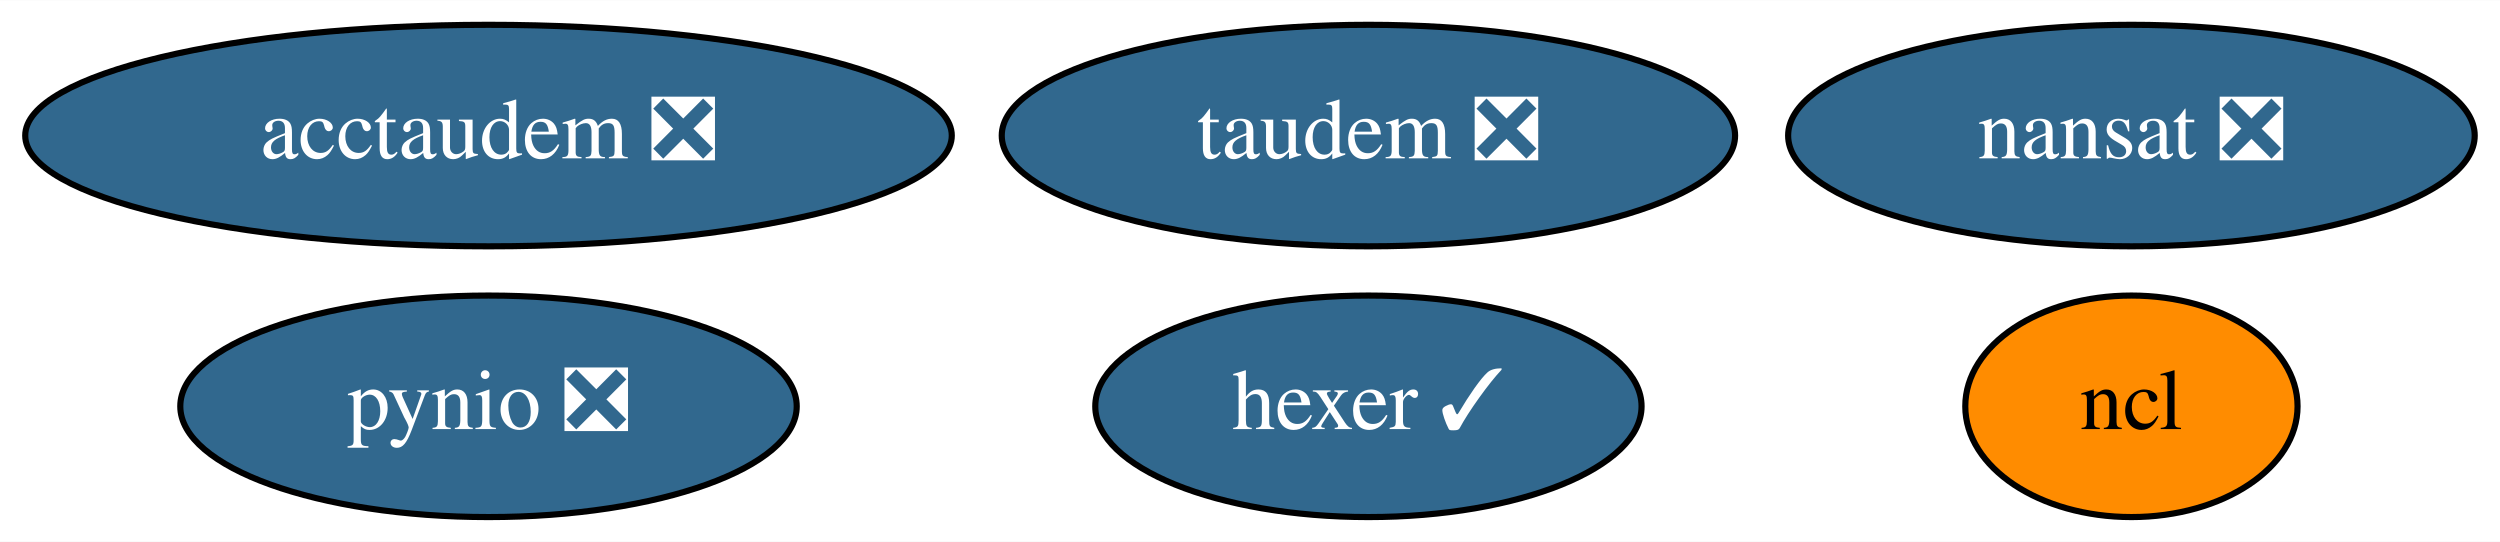
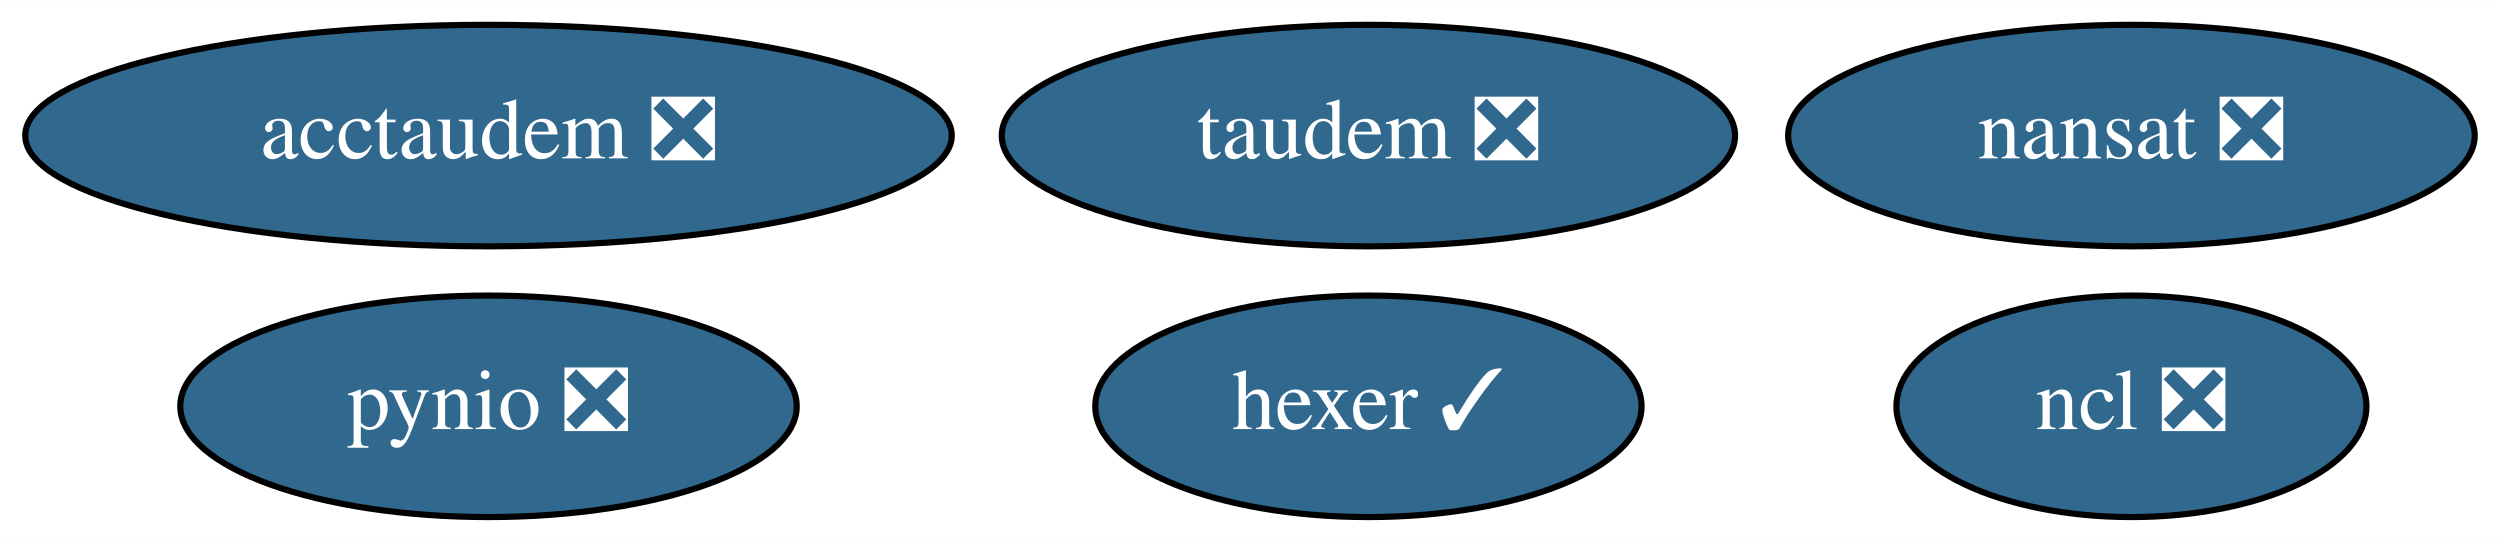
<svg xmlns="http://www.w3.org/2000/svg" xmlns:xlink="http://www.w3.org/1999/xlink" width="406pt" height="88pt" viewBox="0.00 0.00 406.29 88.00">
  <g id="graph0" class="graph" transform="scale(1 1) rotate(0) translate(4 84)">
    <polygon fill="white" stroke="transparent" points="-4,4 -4,-84 402.29,-84 402.29,4 -4,4" />
    <g id="node1" class="node">
      <g id="a_node1">
        <a xlink:href="https://github.com/conda-forge/nansat-feedstock/pull/34" xlink:title="nansat ❎">
          <ellipse fill="#31688e" stroke="black" cx="342.39" cy="-62" rx="55.79" ry="18" />
          <text text-anchor="middle" x="342.39" y="-58.3" font-family="Times,serif" font-size="14.00" fill="white">nansat ❎</text>
        </a>
      </g>
    </g>
    <g id="node2" class="node">
      <g id="a_node2">
-         <a xlink:href="https://github.com/conda-forge/ncl-feedstock" xlink:title="ncl">
-           <ellipse fill="#ff8c00" stroke="black" cx="342.39" cy="-18" rx="27" ry="18" />
-           <text text-anchor="middle" x="342.39" y="-14.3" font-family="Times,serif" font-size="14.00">ncl</text>
+         <a xlink:href="https://github.com/conda-forge/ncl-feedstock/pull/112" xlink:title="ncl ❎">
+           <ellipse fill="#31688e" stroke="black" cx="342.39" cy="-18" rx="38.19" ry="18" />
+           <text text-anchor="middle" x="342.39" y="-14.3" font-family="Times,serif" font-size="14.00" fill="white">ncl ❎</text>
        </a>
      </g>
    </g>
    <g id="node3" class="node">
      <g id="a_node3">
        <a xlink:href="https://github.com/conda-forge/pynio-feedstock/pull/102" xlink:title="pynio ❎">
          <ellipse fill="#31688e" stroke="black" cx="75.39" cy="-18" rx="50.09" ry="18" />
          <text text-anchor="middle" x="75.39" y="-14.3" font-family="Times,serif" font-size="14.00" fill="white">pynio ❎</text>
        </a>
      </g>
    </g>
    <g id="node4" class="node">
      <g id="a_node4">
        <a xlink:href="https://github.com/conda-forge/hexer-feedstock/pull/8" xlink:title="hexer ✓">
          <ellipse fill="#31688e" stroke="black" cx="218.39" cy="-18" rx="44.39" ry="18" />
          <text text-anchor="middle" x="218.39" y="-14.3" font-family="Times,serif" font-size="14.00" fill="white">hexer ✓</text>
        </a>
      </g>
    </g>
    <g id="node5" class="node">
      <g id="a_node5">
        <a xlink:href="https://github.com/conda-forge/taudem-feedstock/pull/11" xlink:title="taudem ❎">
          <ellipse fill="#31688e" stroke="black" cx="218.39" cy="-62" rx="59.59" ry="18" />
          <text text-anchor="middle" x="218.39" y="-58.3" font-family="Times,serif" font-size="14.00" fill="white">taudem ❎</text>
        </a>
      </g>
    </g>
    <g id="node6" class="node">
      <g id="a_node6">
        <a xlink:href="https://github.com/conda-forge/acctaudem-feedstock/pull/7" xlink:title="acctaudem ❎">
          <ellipse fill="#31688e" stroke="black" cx="75.39" cy="-62" rx="75.29" ry="18" />
          <text text-anchor="middle" x="75.39" y="-58.3" font-family="Times,serif" font-size="14.00" fill="white">acctaudem ❎</text>
        </a>
      </g>
    </g>
  </g>
</svg>
